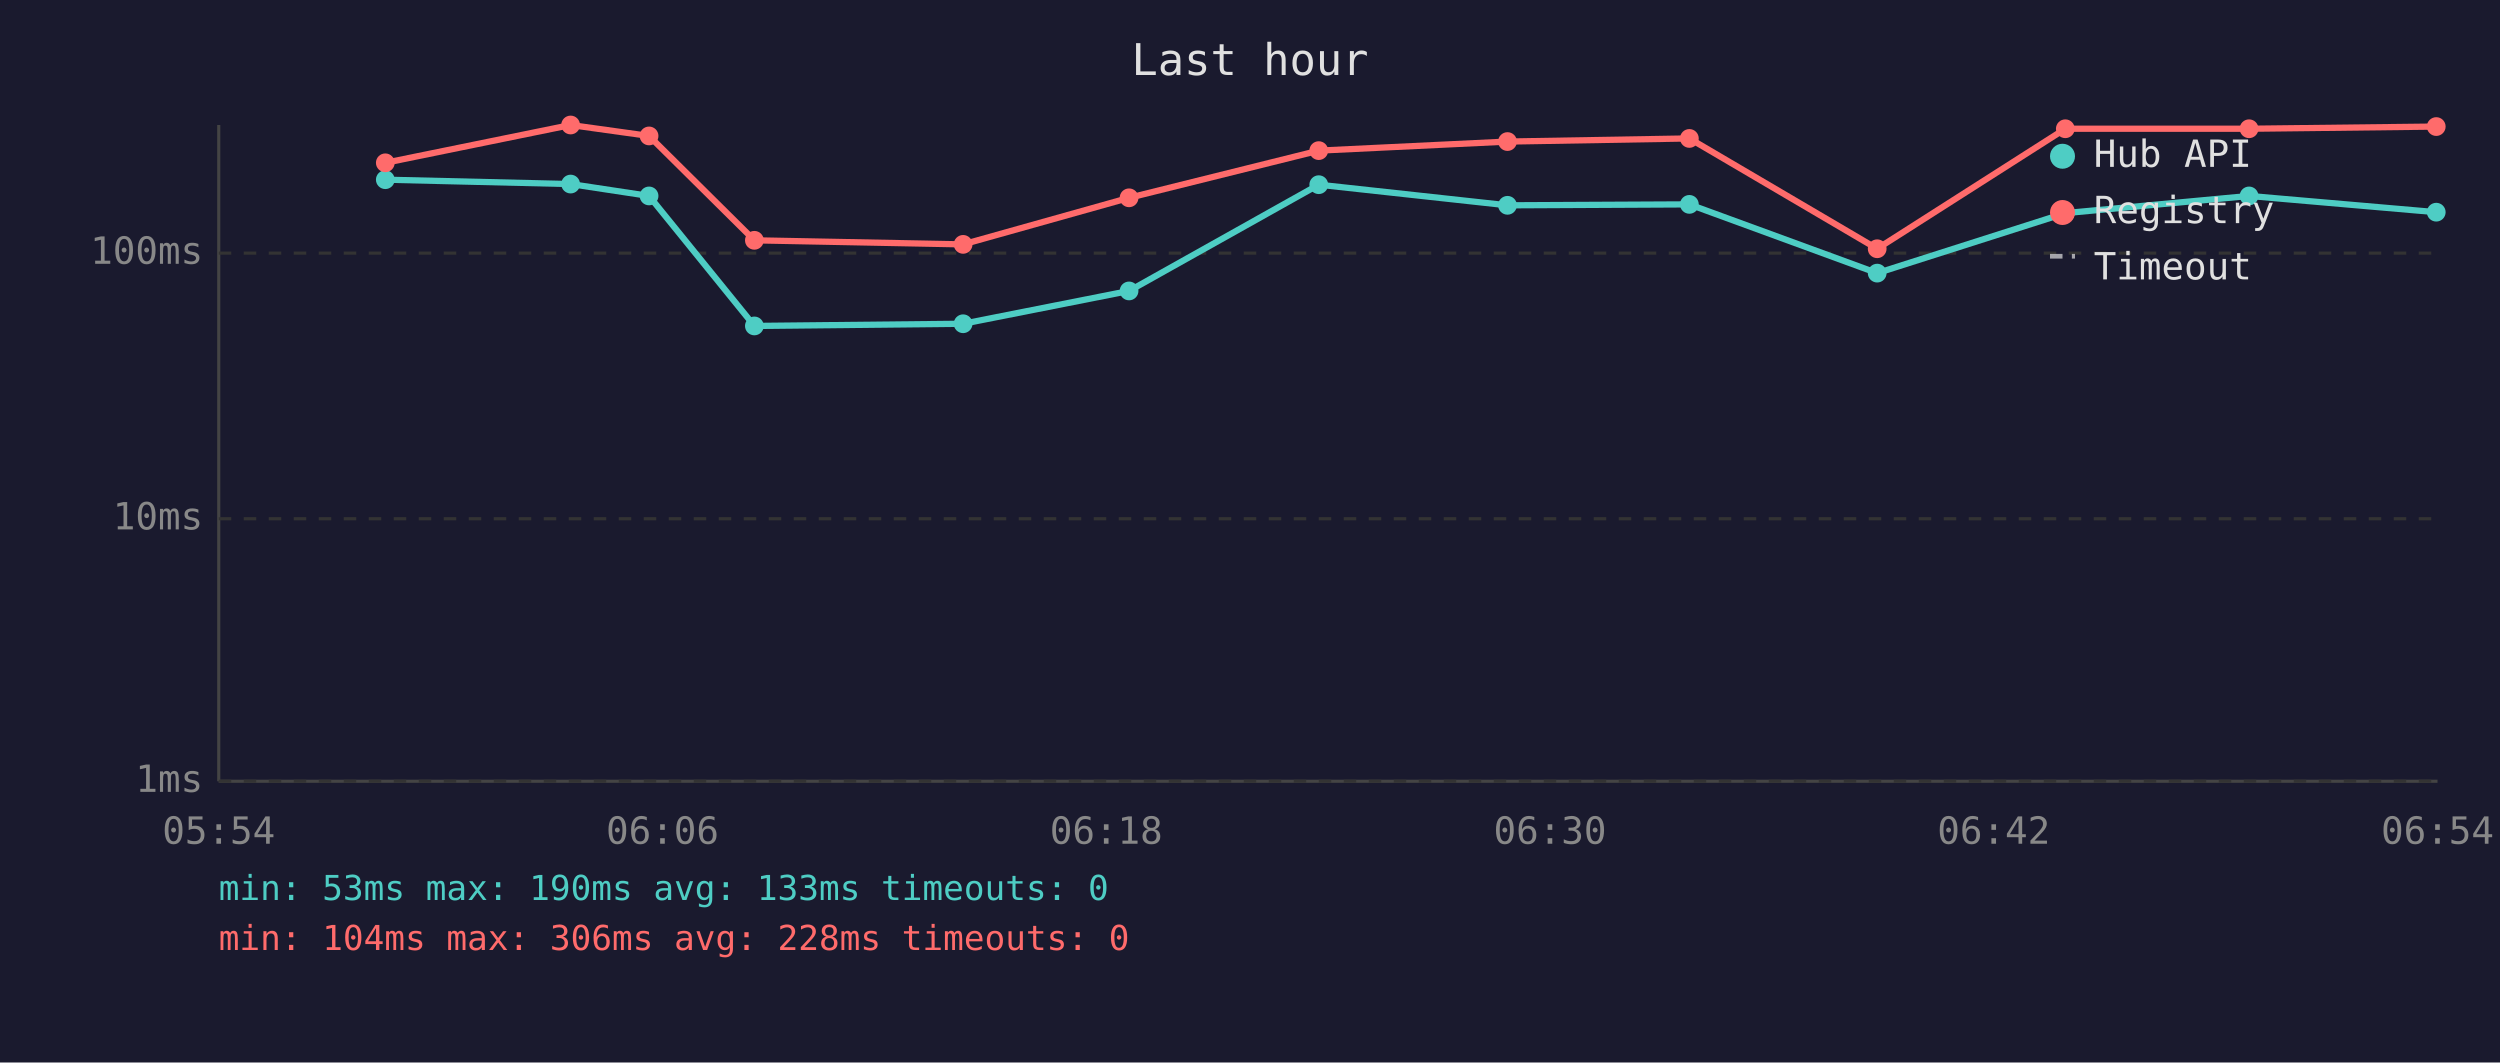
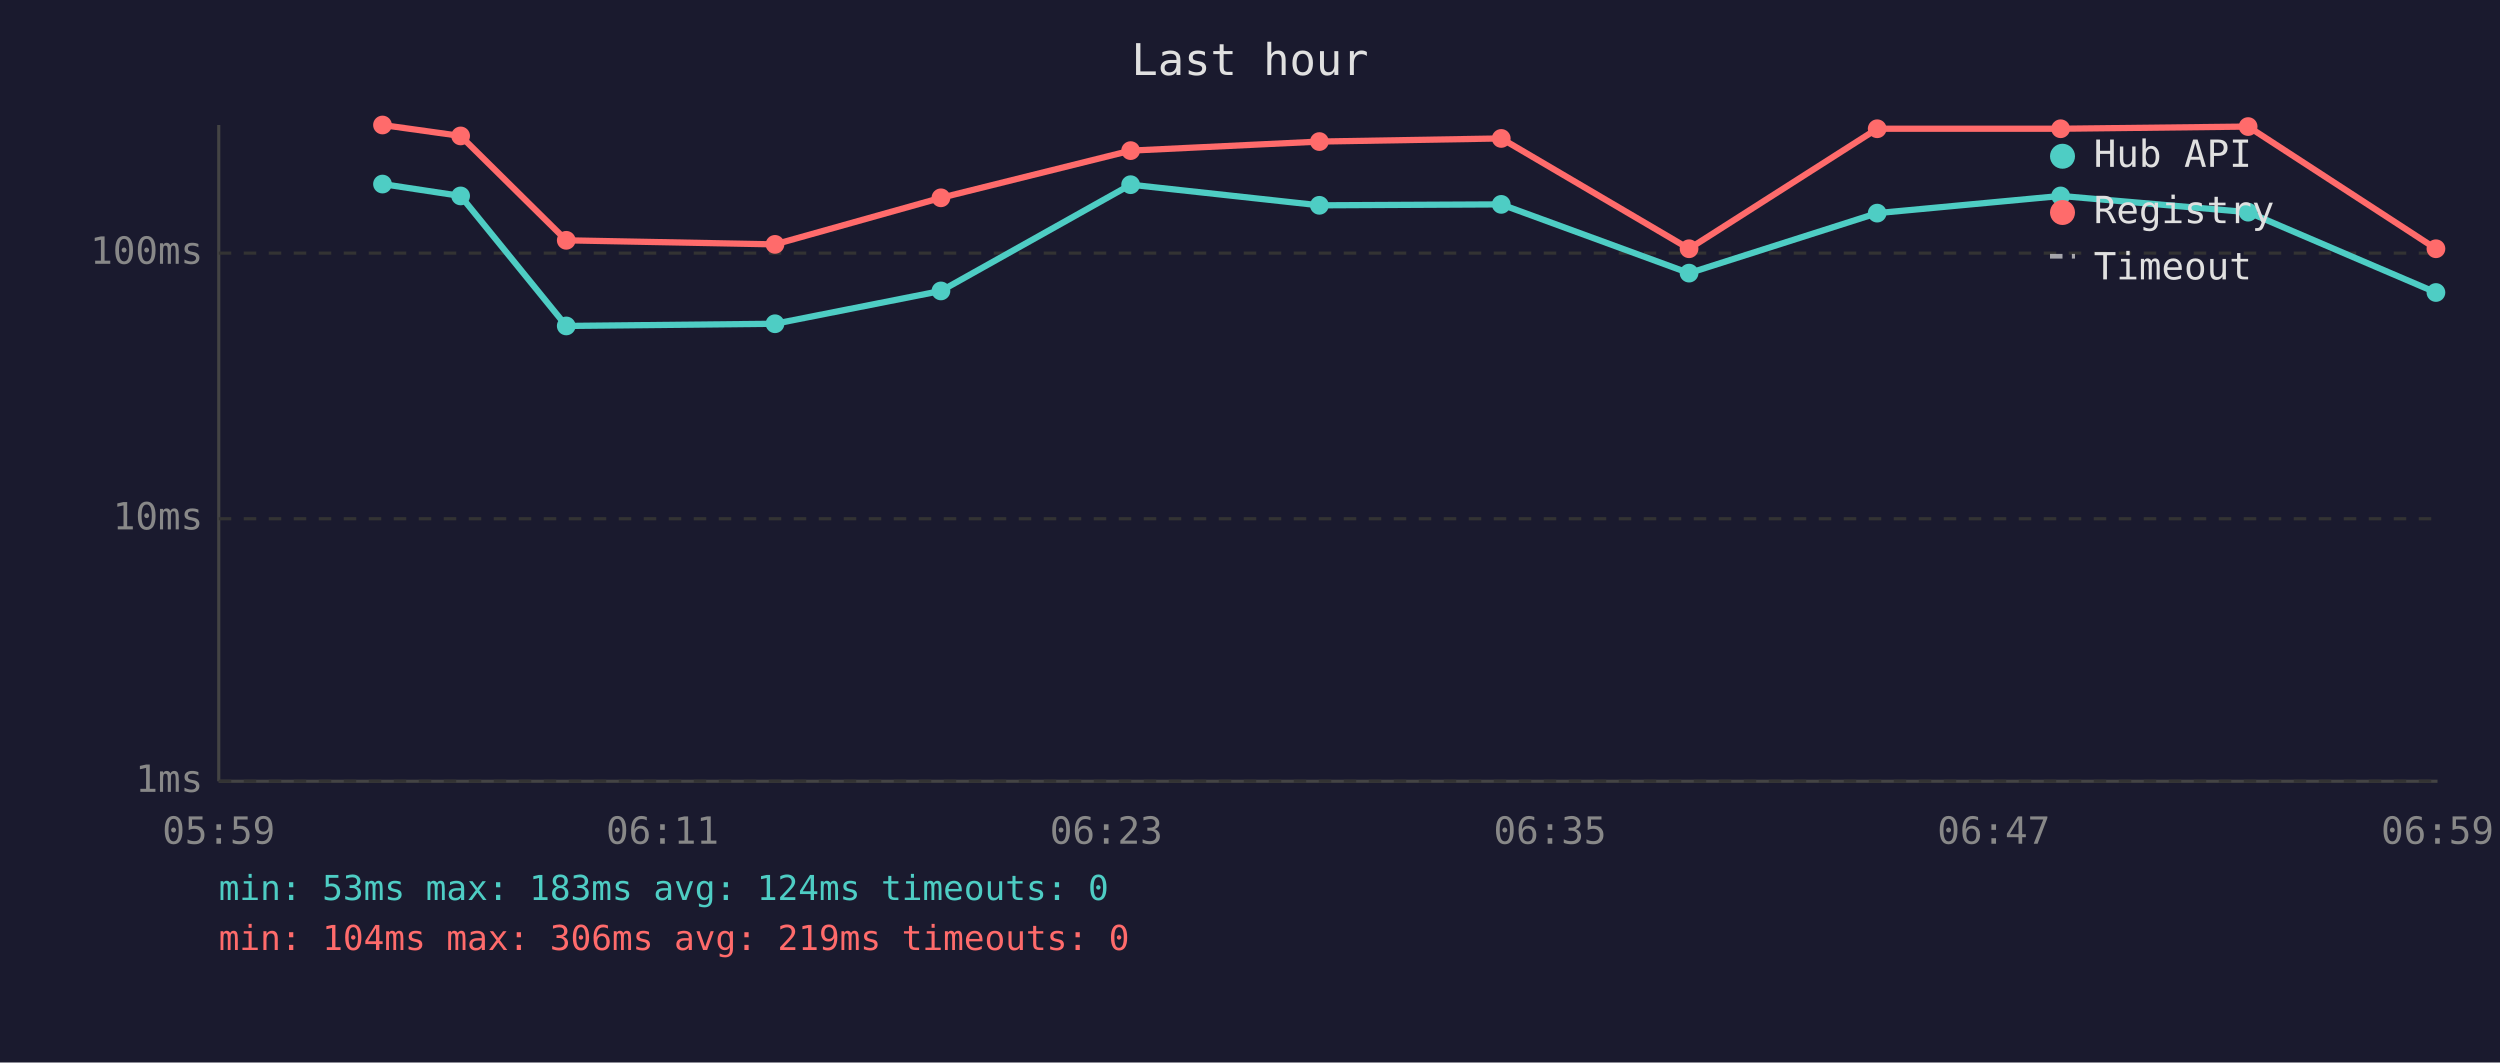
<svg xmlns="http://www.w3.org/2000/svg" viewBox="0 0 800 340" font-family="monospace" font-size="12">
  <rect width="800" height="340" fill="#1a1a2e" />
  <text x="400" y="24" fill="#e0e0e0" font-size="14" text-anchor="middle">Last hour</text>
  <line x1="70" y1="40" x2="70" y2="250" stroke="#444" stroke-width="1" />
  <line x1="70" y1="250" x2="780" y2="250" stroke="#444" stroke-width="1" />
  <line x1="70" y1="250" x2="780" y2="250" stroke="#333" stroke-width="1" stroke-dasharray="4" />
  <text x="65" y="250" fill="#888" text-anchor="end" dominant-baseline="middle">1ms</text>
  <line x1="70" y1="166" x2="780" y2="166" stroke="#333" stroke-width="1" stroke-dasharray="4" />
  <text x="65" y="166" fill="#888" text-anchor="end" dominant-baseline="middle">10ms</text>
  <line x1="70" y1="81" x2="780" y2="81" stroke="#333" stroke-width="1" stroke-dasharray="4" />
  <text x="65" y="81" fill="#888" text-anchor="end" dominant-baseline="middle">100ms</text>
-   <text x="70" y="270" fill="#888" text-anchor="middle">05:54</text>
-   <text x="212" y="270" fill="#888" text-anchor="middle">06:06</text>
-   <text x="354" y="270" fill="#888" text-anchor="middle">06:18</text>
-   <text x="496" y="270" fill="#888" text-anchor="middle">06:30</text>
-   <text x="638" y="270" fill="#888" text-anchor="middle">06:42</text>
-   <text x="780" y="270" fill="#888" text-anchor="middle">06:54</text>
-   <polyline points="123.3,57.5 182.6,58.9 207.7,62.7 241.4,104.3 308.2,103.6 361.3,93.1 422.0,59.1 482.4,65.7 540.6,65.4 600.7,87.4 660.9,68.2 719.7,62.7 779.6,67.9" fill="none" stroke="#4ecdc4" stroke-width="2" opacity="1" />
-   <circle cx="123.3" cy="57.5" r="3" fill="#4ecdc4" />
-   <circle cx="182.6" cy="58.9" r="3" fill="#4ecdc4" />
-   <circle cx="207.7" cy="62.7" r="3" fill="#4ecdc4" />
-   <circle cx="241.4" cy="104.3" r="3" fill="#4ecdc4" />
-   <circle cx="308.2" cy="103.6" r="3" fill="#4ecdc4" />
-   <circle cx="361.3" cy="93.1" r="3" fill="#4ecdc4" />
-   <circle cx="422.0" cy="59.1" r="3" fill="#4ecdc4" />
-   <circle cx="482.4" cy="65.7" r="3" fill="#4ecdc4" />
-   <circle cx="540.6" cy="65.4" r="3" fill="#4ecdc4" />
-   <circle cx="600.7" cy="87.4" r="3" fill="#4ecdc4" />
-   <circle cx="660.9" cy="68.2" r="3" fill="#4ecdc4" />
-   <circle cx="719.7" cy="62.7" r="3" fill="#4ecdc4" />
-   <circle cx="779.6" cy="67.9" r="3" fill="#4ecdc4" />
-   <polyline points="123.3,52.1 182.6,40.0 207.7,43.5 241.4,76.9 308.2,78.2 361.3,63.3 422.0,48.2 482.4,45.3 540.6,44.3 600.7,79.6 660.9,41.2 719.7,41.2 779.6,40.5" fill="none" stroke="#ff6b6b" stroke-width="2" opacity="1" />
-   <circle cx="123.3" cy="52.1" r="3" fill="#ff6b6b" />
-   <circle cx="182.6" cy="40.0" r="3" fill="#ff6b6b" />
-   <circle cx="207.7" cy="43.5" r="3" fill="#ff6b6b" />
-   <circle cx="241.4" cy="76.9" r="3" fill="#ff6b6b" />
-   <circle cx="308.2" cy="78.2" r="3" fill="#ff6b6b" />
-   <circle cx="361.3" cy="63.3" r="3" fill="#ff6b6b" />
-   <circle cx="422.0" cy="48.2" r="3" fill="#ff6b6b" />
-   <circle cx="482.4" cy="45.3" r="3" fill="#ff6b6b" />
-   <circle cx="540.6" cy="44.3" r="3" fill="#ff6b6b" />
-   <circle cx="600.7" cy="79.6" r="3" fill="#ff6b6b" />
-   <circle cx="660.9" cy="41.2" r="3" fill="#ff6b6b" />
-   <circle cx="719.7" cy="41.2" r="3" fill="#ff6b6b" />
-   <circle cx="779.6" cy="40.5" r="3" fill="#ff6b6b" />
+   <text x="70" y="270" fill="#888" text-anchor="middle">05:59</text>
+   <text x="212" y="270" fill="#888" text-anchor="middle">06:11</text>
+   <text x="354" y="270" fill="#888" text-anchor="middle">06:23</text>
+   <text x="496" y="270" fill="#888" text-anchor="middle">06:35</text>
+   <text x="638" y="270" fill="#888" text-anchor="middle">06:47</text>
+   <text x="780" y="270" fill="#888" text-anchor="middle">06:59</text>
+   <polyline points="122.4,58.9 147.4,62.7 181.2,104.3 248.0,103.6 301.1,93.1 361.8,59.1 422.2,65.7 480.4,65.4 540.5,87.4 600.7,68.2 659.4,62.7 719.4,67.9 779.5,93.6" fill="none" stroke="#4ecdc4" stroke-width="2" opacity="1" />
+   <circle cx="122.4" cy="58.9" r="3" fill="#4ecdc4" />
+   <circle cx="147.4" cy="62.7" r="3" fill="#4ecdc4" />
+   <circle cx="181.2" cy="104.3" r="3" fill="#4ecdc4" />
+   <circle cx="248.0" cy="103.6" r="3" fill="#4ecdc4" />
+   <circle cx="301.1" cy="93.1" r="3" fill="#4ecdc4" />
+   <circle cx="361.8" cy="59.1" r="3" fill="#4ecdc4" />
+   <circle cx="422.2" cy="65.7" r="3" fill="#4ecdc4" />
+   <circle cx="480.4" cy="65.4" r="3" fill="#4ecdc4" />
+   <circle cx="540.5" cy="87.4" r="3" fill="#4ecdc4" />
+   <circle cx="600.7" cy="68.2" r="3" fill="#4ecdc4" />
+   <circle cx="659.4" cy="62.7" r="3" fill="#4ecdc4" />
+   <circle cx="719.4" cy="67.9" r="3" fill="#4ecdc4" />
+   <circle cx="779.5" cy="93.6" r="3" fill="#4ecdc4" />
+   <polyline points="122.4,40.0 147.4,43.5 181.2,76.9 248.0,78.2 301.1,63.3 361.8,48.2 422.2,45.3 480.4,44.3 540.5,79.6 600.7,41.2 659.4,41.2 719.4,40.5 779.5,79.6" fill="none" stroke="#ff6b6b" stroke-width="2" opacity="1" />
+   <circle cx="122.4" cy="40.0" r="3" fill="#ff6b6b" />
+   <circle cx="147.4" cy="43.5" r="3" fill="#ff6b6b" />
+   <circle cx="181.2" cy="76.9" r="3" fill="#ff6b6b" />
+   <circle cx="248.0" cy="78.2" r="3" fill="#ff6b6b" />
+   <circle cx="301.1" cy="63.3" r="3" fill="#ff6b6b" />
+   <circle cx="361.8" cy="48.2" r="3" fill="#ff6b6b" />
+   <circle cx="422.2" cy="45.3" r="3" fill="#ff6b6b" />
+   <circle cx="480.4" cy="44.3" r="3" fill="#ff6b6b" />
+   <circle cx="540.5" cy="79.6" r="3" fill="#ff6b6b" />
+   <circle cx="600.7" cy="41.2" r="3" fill="#ff6b6b" />
+   <circle cx="659.4" cy="41.2" r="3" fill="#ff6b6b" />
+   <circle cx="719.4" cy="40.5" r="3" fill="#ff6b6b" />
+   <circle cx="779.5" cy="79.6" r="3" fill="#ff6b6b" />
  <circle cx="660" cy="50" r="4" fill="#4ecdc4" />
  <text x="670" y="50" fill="#e0e0e0" dominant-baseline="middle">Hub API</text>
  <circle cx="660" cy="68" r="4" fill="#ff6b6b" />
  <text x="670" y="68" fill="#e0e0e0" dominant-baseline="middle">Registry</text>
  <line x1="656" y1="82" x2="664" y2="82" stroke="#e0e0e0" stroke-width="1.5" stroke-dasharray="4,3" opacity="0.7" />
  <text x="670" y="86" fill="#e0e0e0" dominant-baseline="middle">Timeout</text>
-   <text x="70" y="288" fill="#4ecdc4" font-size="11">min: 53ms  max: 190ms  avg: 133ms  timeouts: 0</text>
-   <text x="70" y="304" fill="#ff6b6b" font-size="11">min: 104ms  max: 306ms  avg: 228ms  timeouts: 0</text>
+   <text x="70" y="288" fill="#4ecdc4" font-size="11">min: 53ms  max: 183ms  avg: 124ms  timeouts: 0</text>
+   <text x="70" y="304" fill="#ff6b6b" font-size="11">min: 104ms  max: 306ms  avg: 219ms  timeouts: 0</text>
</svg>
